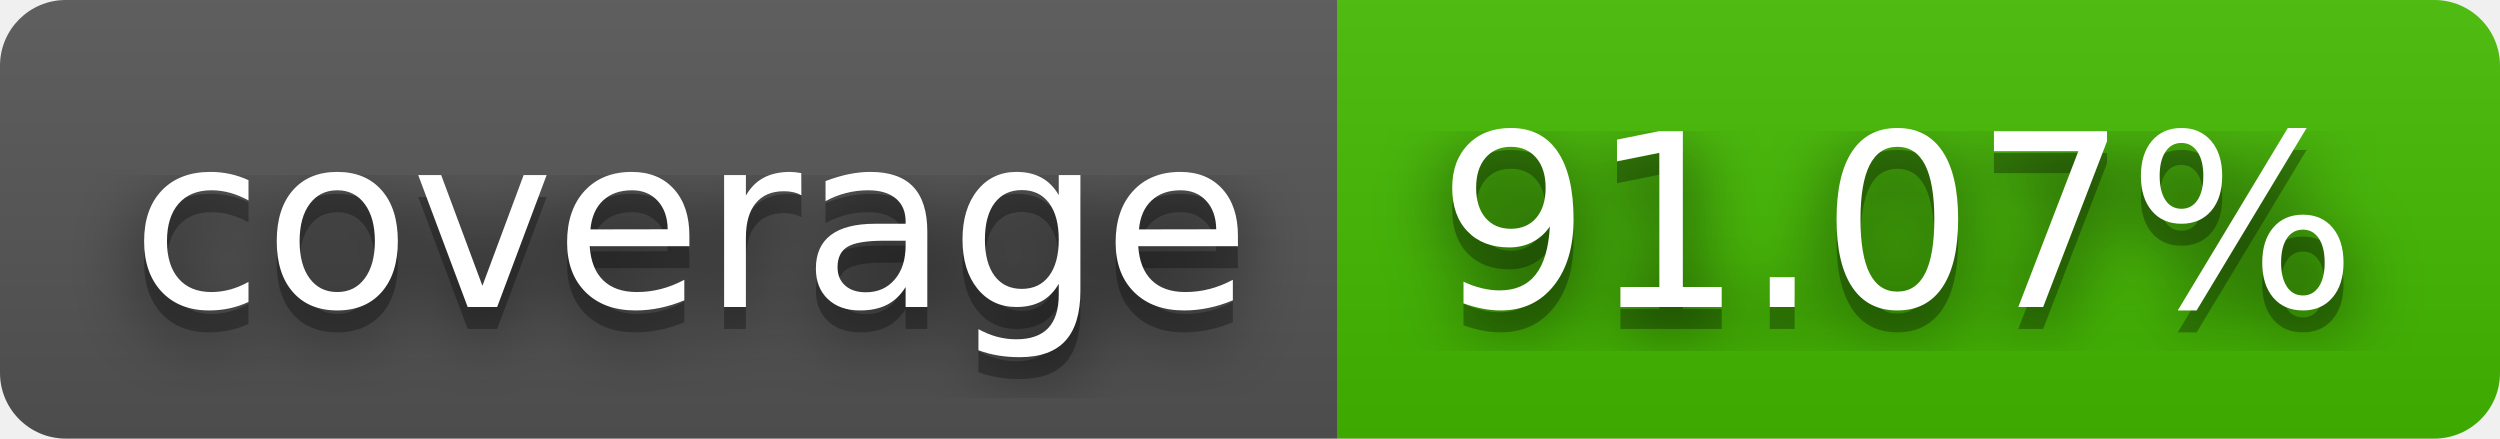
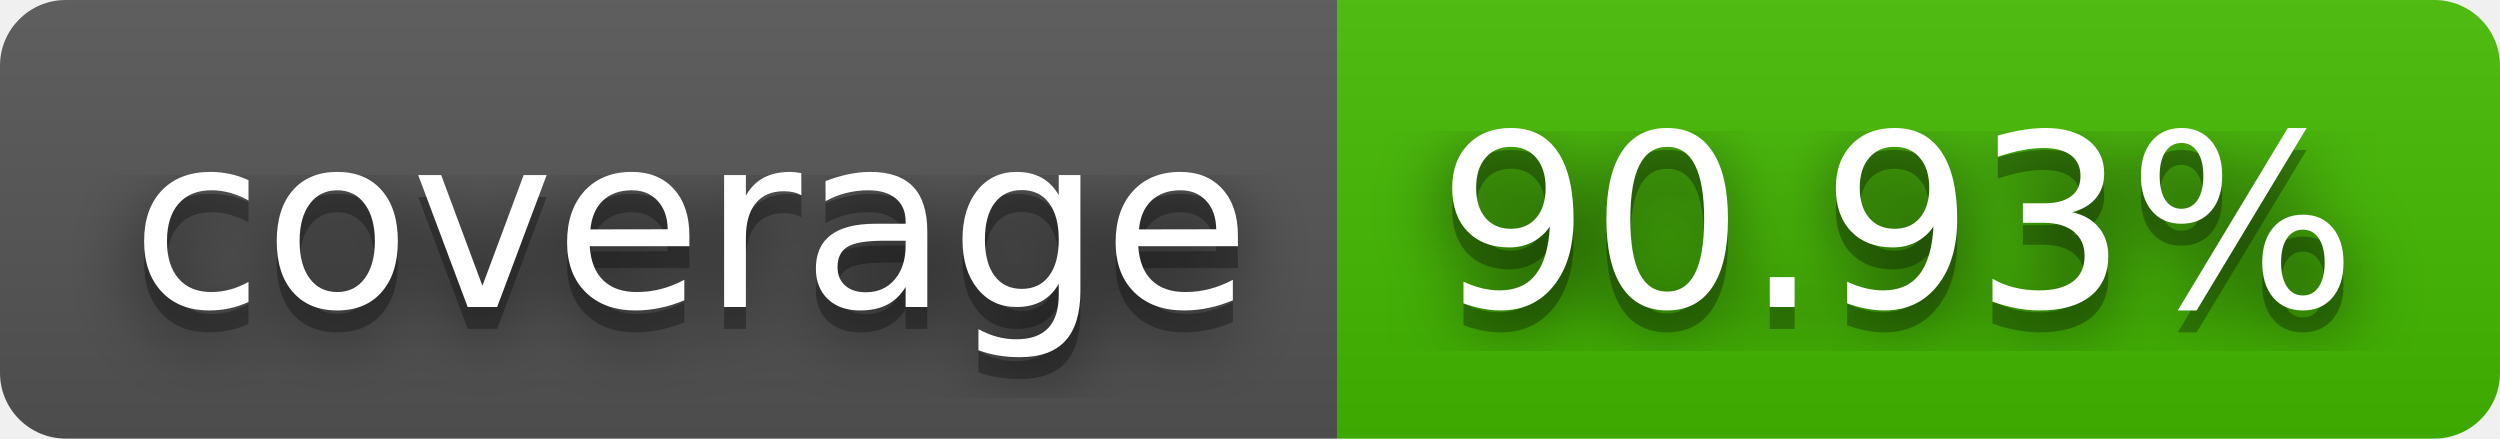
- <svg xmlns="http://www.w3.org/2000/svg" width="114" height="20" role="img" aria-label="coverage: 91.07%">
+ <svg xmlns="http://www.w3.org/2000/svg" width="114" height="20" role="img" aria-label="coverage: 90.93%">
  <filter id="blur">
    <feGaussianBlur stdDeviation="16" />
  </filter>
  <linearGradient id="s" x2="0" y2="100%">
    <stop offset="0" stop-color="#bbb" stop-opacity=".1" />
    <stop offset="1" stop-opacity=".1" />
  </linearGradient>
  <clipPath id="r">
    <rect width="114" height="20" rx="3" />
  </clipPath>
  <g clip-path="url(#r)">
    <rect width="61" height="20" fill="#555" />
    <rect x="61" width="53" height="20" fill="#4b0" />
    <rect width="114" height="20" fill="url(#s)" />
  </g>
  <g fill="#fff" text-anchor="middle" font-family="Verdana,Geneva,DejaVu Sans,sans-serif" text-rendering="geometricPrecision" font-size="110">
    <g transform="scale(.1)">
      <g aria-hidden="true" fill="#010101">
        <text x="315" y="150" fill-opacity=".8" filter="url(#blur)" textLength="510">coverage</text>
        <text x="315" y="150" fill-opacity=".3" textLength="510">coverage</text>
      </g>
      <text x="315" y="140" textLength="510">coverage</text>
    </g>
    <g transform="scale(.1)">
      <g aria-hidden="true" fill="#010101">
-         <text x="865" y="150" fill-opacity=".8" filter="url(#blur)" textLength="430">91.07%</text>
-         <text x="865" y="150" fill-opacity=".3" textLength="430">91.07%</text>
+         <text x="865" y="150" fill-opacity=".8" filter="url(#blur)" textLength="430">90.93%</text>
+         <text x="865" y="150" fill-opacity=".3" textLength="430">90.93%</text>
      </g>
-       <text x="865" y="140" textLength="430">91.07%</text>
+       <text x="865" y="140" textLength="430">90.93%</text>
    </g>
  </g>
</svg>
